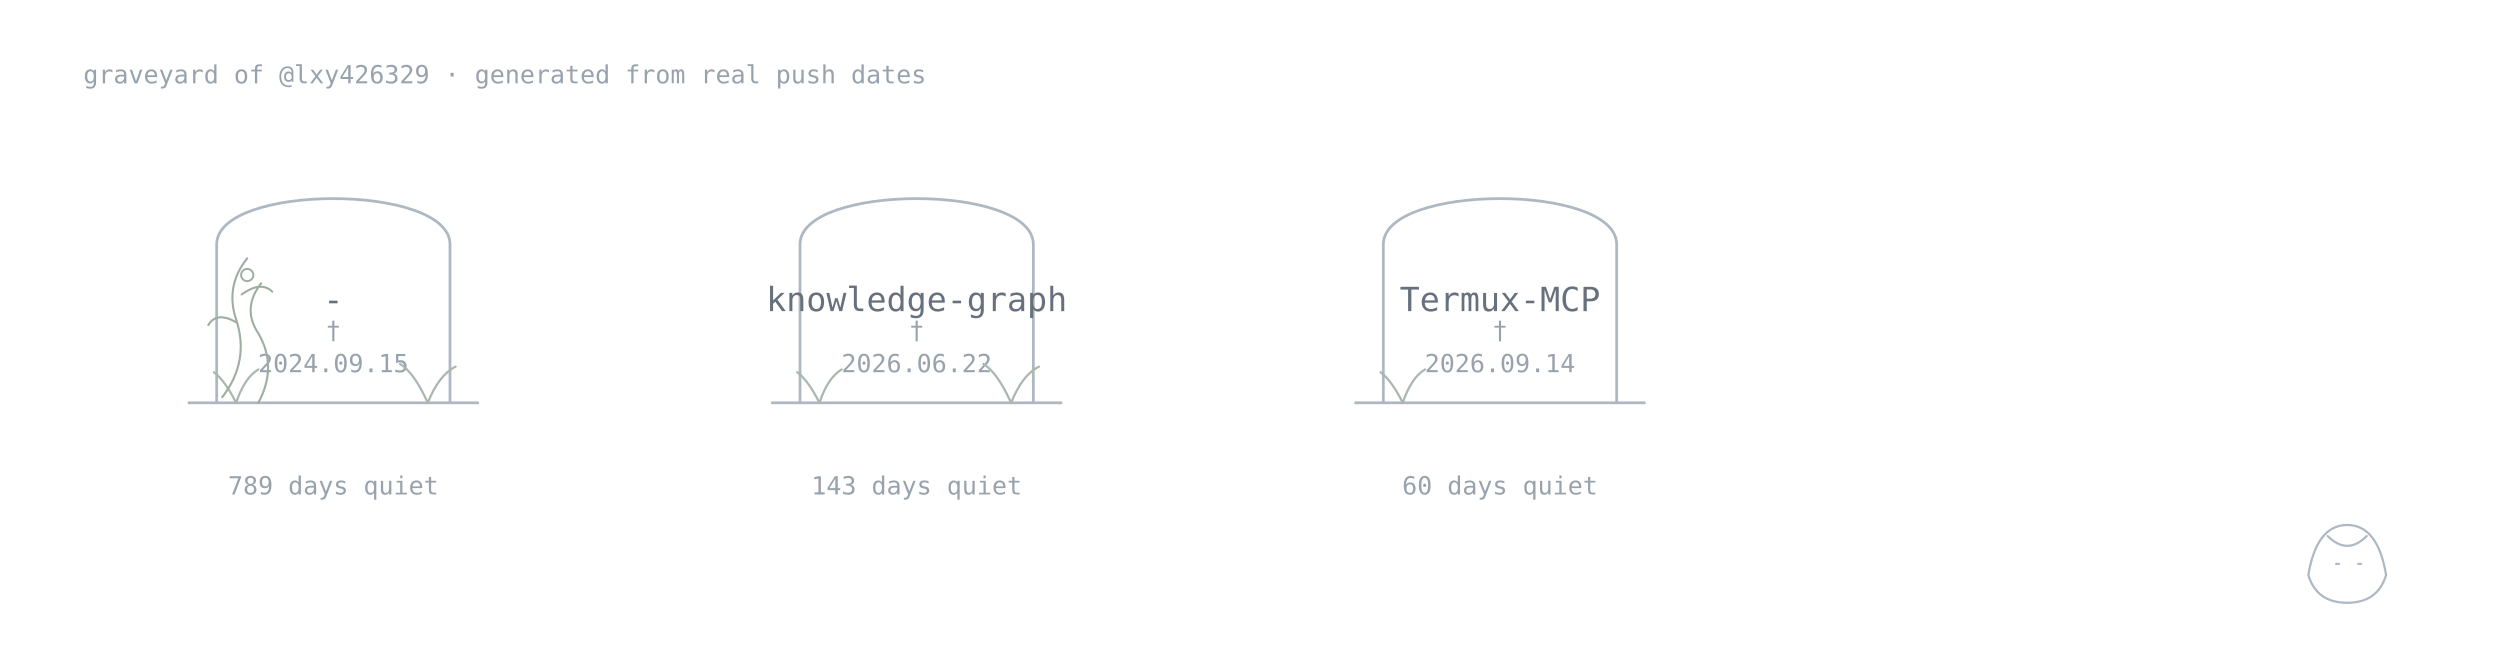
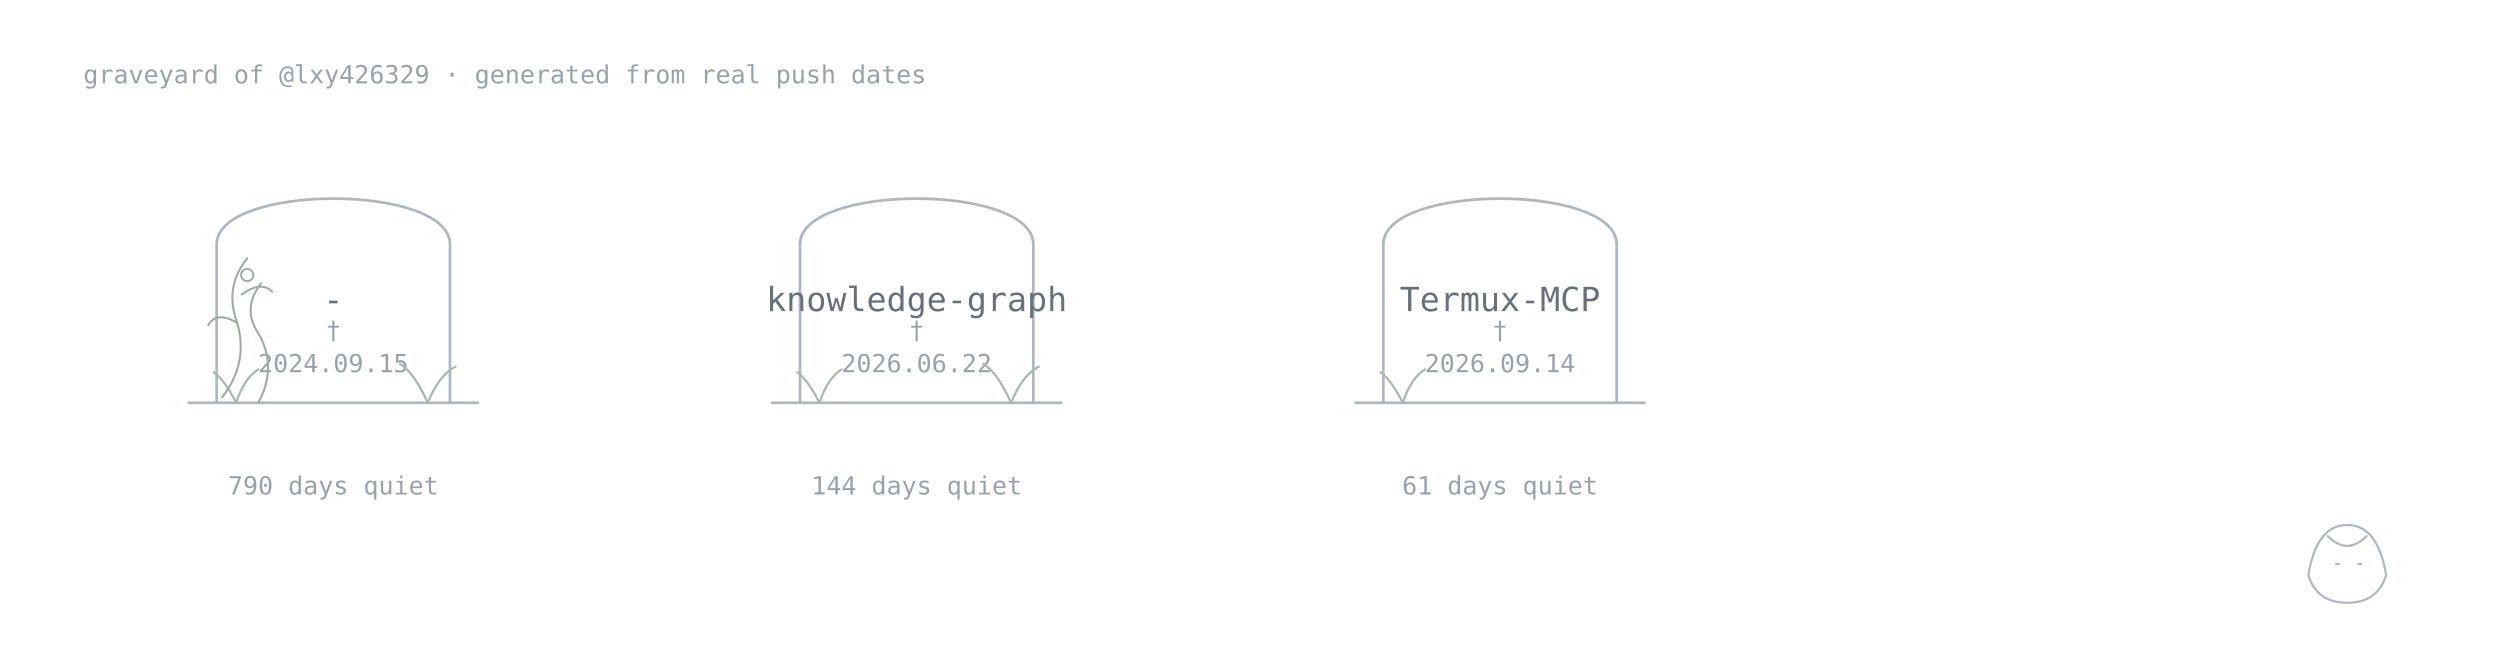
<svg xmlns="http://www.w3.org/2000/svg" width="900" height="235" viewBox="0 0 900 235">
  <style>.name{font:500 12px monospace;fill:#66717d}.age{font:400 9px monospace;fill:#98a2ad}.stone,.plant,.vine,.keeper,.sprout,.memorial{fill:none;stroke-linecap:round;stroke-linejoin:round}.stone{stroke:#aeb8c2;stroke-width:1}.plant{stroke:#a9b7ad;stroke-width:.8}.vine{stroke:#9dad9f;stroke-width:.75}.flower,.memorial{fill:none;stroke:#9dad9f;stroke-width:.7}.keeper{stroke:#aeb8c2;stroke-width:.8}.sprout{fill:none;stroke:#93aa9b;stroke-width:.8;stroke-linecap:round}@media(prefers-color-scheme:dark){.name{fill:#b3bbc5}.age{fill:#77828e}.stone,.keeper{stroke:#778390}.sprout{stroke:#71877a}.plant{stroke:#71877a}.vine,.flower{stroke:#688071}}</style>
  <text class="age" x="30" y="30">graveyard of @lxy426329 · generated from real push dates</text>
  <a href="https://github.com/lxy426329/-">
    <path class="stone" d="M78 145V88C78 66 162 66 162 88V145M68 145H172" />
    <text class="name" x="120" y="112" text-anchor="middle">-</text>
    <text class="age" x="120" y="122" text-anchor="middle">†</text>
    <text class="age" x="120" y="134" text-anchor="middle">2024.09.15</text>
-     <text class="age" x="120" y="178" text-anchor="middle">789 days quiet</text>
+     <text class="age" x="120" y="178" text-anchor="middle">790 days quiet</text>
    <path class="plant" d="M85 145q-4-8-8-11M85 145q3-9 8-12" />
    <path class="plant" d="M154 145q-5-11-10-14M154 145q4-10 10-13" />
    <path class="vine" d="M80 143q10-13 5-28q-4-12 4-22M85 116q-7-4-10 1M87 106q7-5 11-1" />
    <path class="vine" d="M93 145q7-13 0-25q-6-9 1-18" />
    <circle class="flower" cx="89" cy="99" r="2.2" />
    <text class="age" x="154" y="84" />
  </a>
  <a href="https://github.com/lxy426329/knowledge-graph">
    <path class="stone" d="M288 145V88C288 66 372 66 372 88V145M278 145H382" />
    <text class="name" x="330" y="112" text-anchor="middle">knowledge-graph</text>
    <text class="age" x="330" y="122" text-anchor="middle">†</text>
    <text class="age" x="330" y="134" text-anchor="middle">2026.06.22</text>
-     <text class="age" x="330" y="178" text-anchor="middle">143 days quiet</text>
+     <text class="age" x="330" y="178" text-anchor="middle">144 days quiet</text>
    <path class="plant" d="M295 145q-4-8-8-11M295 145q3-9 8-12" />
    <path class="plant" d="M364 145q-5-11-10-14M364 145q4-10 10-13" />
    <text class="age" x="364" y="84" />
  </a>
  <a href="https://github.com/lxy426329/Termux-MCP">
    <path class="stone" d="M498 145V88C498 66 582 66 582 88V145M488 145H592" />
    <text class="name" x="540" y="112" text-anchor="middle">Termux-MCP</text>
    <text class="age" x="540" y="122" text-anchor="middle">†</text>
    <text class="age" x="540" y="134" text-anchor="middle">2026.09.14</text>
-     <text class="age" x="540" y="178" text-anchor="middle">60 days quiet</text>
+     <text class="age" x="540" y="178" text-anchor="middle">61 days quiet</text>
    <path class="plant" d="M505 145q-4-8-8-11M505 145q3-9 8-12" />
    <text class="age" x="574" y="84" />
  </a>
  <g class="keeper">
    <path d="M831 207q3-18 14-18t14 18q-3 10-14 10T831 207Z" />
    <path d="M838 193q7 7 14 0M841 203h1M849 203h1" />
  </g>
</svg>
